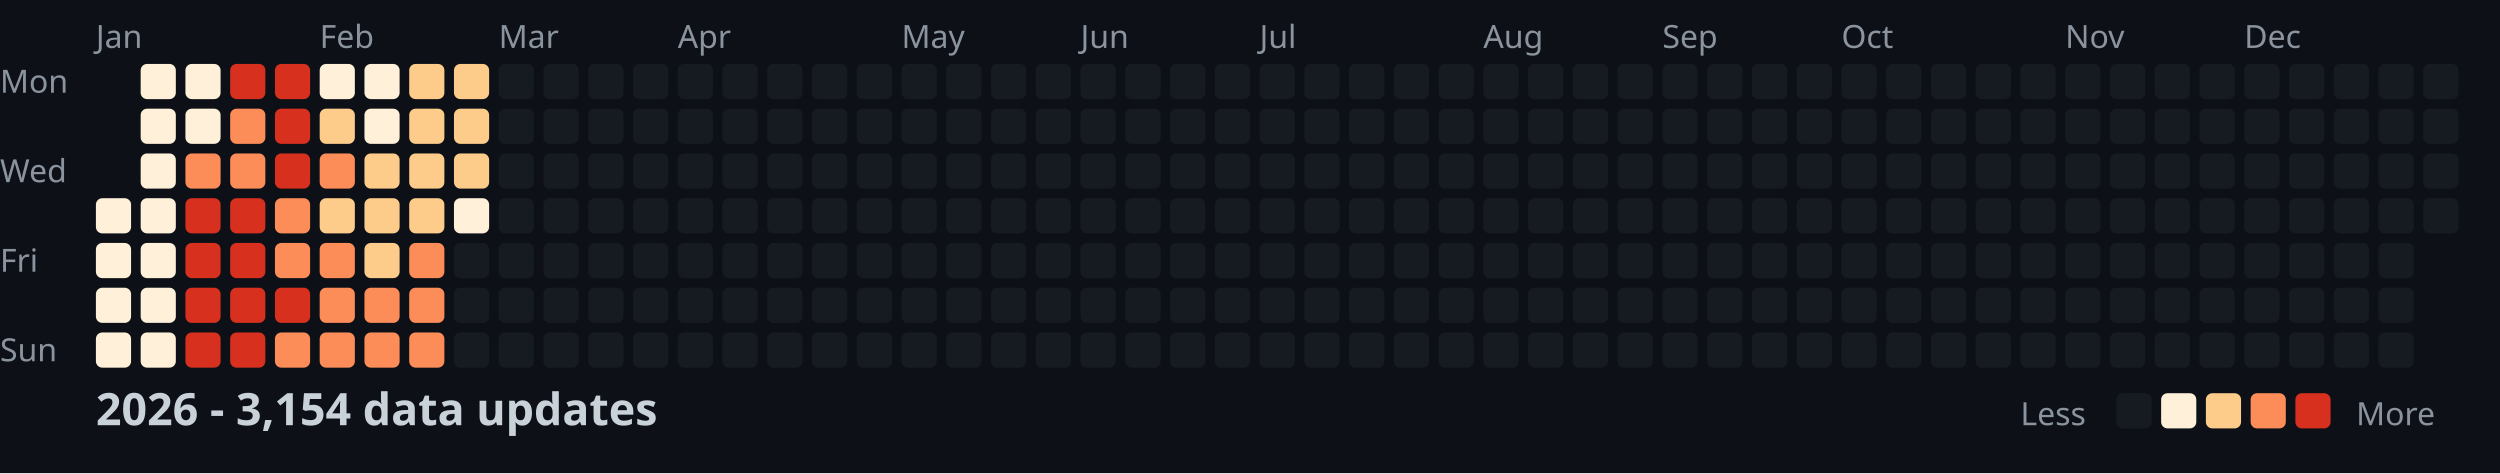
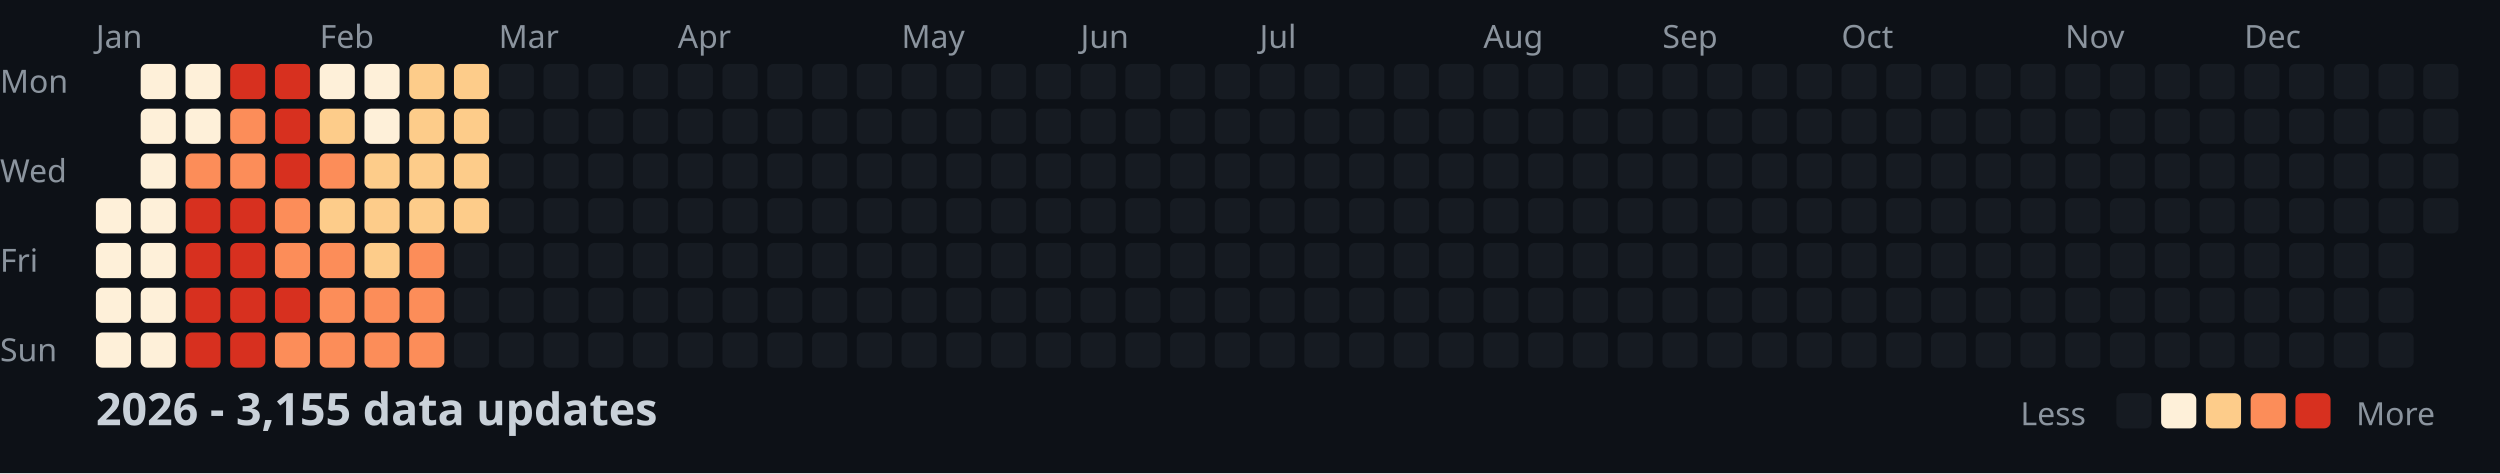
<svg xmlns="http://www.w3.org/2000/svg" width="782" height="148">
  <style>
    .month { font: 10px sans-serif; fill: #8b949e; }
    .day { font: 10px sans-serif; fill: #8b949e; }
    .title { font: bold 14px sans-serif; fill: #c9d1d9; }
    .legend { font: 10px sans-serif; fill: #8b949e; }
  </style>
  <rect width="100%" height="100%" fill="#0d1117" />
  <text x="0" y="29" class="day">Mon</text>
  <text x="0" y="57" class="day">Wed</text>
  <text x="0" y="85" class="day">Fri</text>
  <text x="0" y="113" class="day">Sun</text>
  <text x="30" y="15" class="month">Jan</text>
  <text x="100" y="15" class="month">Feb</text>
  <text x="156" y="15" class="month">Mar</text>
  <text x="212" y="15" class="month">Apr</text>
  <text x="282" y="15" class="month">May</text>
  <text x="338" y="15" class="month">Jun</text>
  <text x="394" y="15" class="month">Jul</text>
  <text x="464" y="15" class="month">Aug</text>
  <text x="520" y="15" class="month">Sep</text>
  <text x="576" y="15" class="month">Oct</text>
  <text x="646" y="15" class="month">Nov</text>
  <text x="702" y="15" class="month">Dec</text>
  <rect x="30" y="62" width="11" height="11" fill="#fef0d9" rx="2" />
  <rect x="30" y="76" width="11" height="11" fill="#fef0d9" rx="2" />
  <rect x="30" y="90" width="11" height="11" fill="#fef0d9" rx="2" />
  <rect x="30" y="104" width="11" height="11" fill="#fef0d9" rx="2" />
  <rect x="44" y="20" width="11" height="11" fill="#fef0d9" rx="2" />
  <rect x="44" y="34" width="11" height="11" fill="#fef0d9" rx="2" />
  <rect x="44" y="48" width="11" height="11" fill="#fef0d9" rx="2" />
  <rect x="44" y="62" width="11" height="11" fill="#fef0d9" rx="2" />
  <rect x="44" y="76" width="11" height="11" fill="#fef0d9" rx="2" />
  <rect x="44" y="90" width="11" height="11" fill="#fef0d9" rx="2" />
  <rect x="44" y="104" width="11" height="11" fill="#fef0d9" rx="2" />
  <rect x="58" y="20" width="11" height="11" fill="#fef0d9" rx="2" />
  <rect x="58" y="34" width="11" height="11" fill="#fef0d9" rx="2" />
  <rect x="58" y="48" width="11" height="11" fill="#fc8d59" rx="2" />
  <rect x="58" y="62" width="11" height="11" fill="#d7301f" rx="2" />
  <rect x="58" y="76" width="11" height="11" fill="#d7301f" rx="2" />
  <rect x="58" y="90" width="11" height="11" fill="#d7301f" rx="2" />
  <rect x="58" y="104" width="11" height="11" fill="#d7301f" rx="2" />
  <rect x="72" y="20" width="11" height="11" fill="#d7301f" rx="2" />
  <rect x="72" y="34" width="11" height="11" fill="#fc8d59" rx="2" />
  <rect x="72" y="48" width="11" height="11" fill="#fc8d59" rx="2" />
  <rect x="72" y="62" width="11" height="11" fill="#d7301f" rx="2" />
  <rect x="72" y="76" width="11" height="11" fill="#d7301f" rx="2" />
  <rect x="72" y="90" width="11" height="11" fill="#d7301f" rx="2" />
  <rect x="72" y="104" width="11" height="11" fill="#d7301f" rx="2" />
  <rect x="86" y="20" width="11" height="11" fill="#d7301f" rx="2" />
  <rect x="86" y="34" width="11" height="11" fill="#d7301f" rx="2" />
  <rect x="86" y="48" width="11" height="11" fill="#d7301f" rx="2" />
  <rect x="86" y="62" width="11" height="11" fill="#fc8d59" rx="2" />
  <rect x="86" y="76" width="11" height="11" fill="#fc8d59" rx="2" />
  <rect x="86" y="90" width="11" height="11" fill="#d7301f" rx="2" />
  <rect x="86" y="104" width="11" height="11" fill="#fc8d59" rx="2" />
  <rect x="100" y="20" width="11" height="11" fill="#fef0d9" rx="2" />
  <rect x="100" y="34" width="11" height="11" fill="#fdcc8a" rx="2" />
  <rect x="100" y="48" width="11" height="11" fill="#fc8d59" rx="2" />
  <rect x="100" y="62" width="11" height="11" fill="#fdcc8a" rx="2" />
  <rect x="100" y="76" width="11" height="11" fill="#fc8d59" rx="2" />
  <rect x="100" y="90" width="11" height="11" fill="#fc8d59" rx="2" />
  <rect x="100" y="104" width="11" height="11" fill="#fc8d59" rx="2" />
  <rect x="114" y="20" width="11" height="11" fill="#fef0d9" rx="2" />
  <rect x="114" y="34" width="11" height="11" fill="#fef0d9" rx="2" />
  <rect x="114" y="48" width="11" height="11" fill="#fdcc8a" rx="2" />
  <rect x="114" y="62" width="11" height="11" fill="#fdcc8a" rx="2" />
  <rect x="114" y="76" width="11" height="11" fill="#fdcc8a" rx="2" />
  <rect x="114" y="90" width="11" height="11" fill="#fc8d59" rx="2" />
  <rect x="114" y="104" width="11" height="11" fill="#fc8d59" rx="2" />
  <rect x="128" y="20" width="11" height="11" fill="#fdcc8a" rx="2" />
  <rect x="128" y="34" width="11" height="11" fill="#fdcc8a" rx="2" />
  <rect x="128" y="48" width="11" height="11" fill="#fdcc8a" rx="2" />
  <rect x="128" y="62" width="11" height="11" fill="#fdcc8a" rx="2" />
  <rect x="128" y="76" width="11" height="11" fill="#fc8d59" rx="2" />
  <rect x="128" y="90" width="11" height="11" fill="#fc8d59" rx="2" />
  <rect x="128" y="104" width="11" height="11" fill="#fc8d59" rx="2" />
  <rect x="142" y="20" width="11" height="11" fill="#fdcc8a" rx="2" />
  <rect x="142" y="34" width="11" height="11" fill="#fdcc8a" rx="2" />
  <rect x="142" y="48" width="11" height="11" fill="#fdcc8a" rx="2" />
-   <rect x="142" y="62" width="11" height="11" fill="#fef0d9" rx="2" />
+   <rect x="142" y="62" width="11" height="11" fill="#fdcc8a" rx="2" />
  <rect x="142" y="76" width="11" height="11" fill="#161b22" rx="2" />
  <rect x="142" y="90" width="11" height="11" fill="#161b22" rx="2" />
  <rect x="142" y="104" width="11" height="11" fill="#161b22" rx="2" />
  <rect x="156" y="20" width="11" height="11" fill="#161b22" rx="2" />
  <rect x="156" y="34" width="11" height="11" fill="#161b22" rx="2" />
  <rect x="156" y="48" width="11" height="11" fill="#161b22" rx="2" />
  <rect x="156" y="62" width="11" height="11" fill="#161b22" rx="2" />
  <rect x="156" y="76" width="11" height="11" fill="#161b22" rx="2" />
  <rect x="156" y="90" width="11" height="11" fill="#161b22" rx="2" />
  <rect x="156" y="104" width="11" height="11" fill="#161b22" rx="2" />
  <rect x="170" y="20" width="11" height="11" fill="#161b22" rx="2" />
  <rect x="170" y="34" width="11" height="11" fill="#161b22" rx="2" />
  <rect x="170" y="48" width="11" height="11" fill="#161b22" rx="2" />
  <rect x="170" y="62" width="11" height="11" fill="#161b22" rx="2" />
  <rect x="170" y="76" width="11" height="11" fill="#161b22" rx="2" />
  <rect x="170" y="90" width="11" height="11" fill="#161b22" rx="2" />
  <rect x="170" y="104" width="11" height="11" fill="#161b22" rx="2" />
  <rect x="184" y="20" width="11" height="11" fill="#161b22" rx="2" />
  <rect x="184" y="34" width="11" height="11" fill="#161b22" rx="2" />
  <rect x="184" y="48" width="11" height="11" fill="#161b22" rx="2" />
  <rect x="184" y="62" width="11" height="11" fill="#161b22" rx="2" />
  <rect x="184" y="76" width="11" height="11" fill="#161b22" rx="2" />
  <rect x="184" y="90" width="11" height="11" fill="#161b22" rx="2" />
  <rect x="184" y="104" width="11" height="11" fill="#161b22" rx="2" />
  <rect x="198" y="20" width="11" height="11" fill="#161b22" rx="2" />
  <rect x="198" y="34" width="11" height="11" fill="#161b22" rx="2" />
  <rect x="198" y="48" width="11" height="11" fill="#161b22" rx="2" />
  <rect x="198" y="62" width="11" height="11" fill="#161b22" rx="2" />
  <rect x="198" y="76" width="11" height="11" fill="#161b22" rx="2" />
  <rect x="198" y="90" width="11" height="11" fill="#161b22" rx="2" />
  <rect x="198" y="104" width="11" height="11" fill="#161b22" rx="2" />
  <rect x="212" y="20" width="11" height="11" fill="#161b22" rx="2" />
  <rect x="212" y="34" width="11" height="11" fill="#161b22" rx="2" />
  <rect x="212" y="48" width="11" height="11" fill="#161b22" rx="2" />
  <rect x="212" y="62" width="11" height="11" fill="#161b22" rx="2" />
  <rect x="212" y="76" width="11" height="11" fill="#161b22" rx="2" />
  <rect x="212" y="90" width="11" height="11" fill="#161b22" rx="2" />
  <rect x="212" y="104" width="11" height="11" fill="#161b22" rx="2" />
  <rect x="226" y="20" width="11" height="11" fill="#161b22" rx="2" />
  <rect x="226" y="34" width="11" height="11" fill="#161b22" rx="2" />
  <rect x="226" y="48" width="11" height="11" fill="#161b22" rx="2" />
  <rect x="226" y="62" width="11" height="11" fill="#161b22" rx="2" />
  <rect x="226" y="76" width="11" height="11" fill="#161b22" rx="2" />
  <rect x="226" y="90" width="11" height="11" fill="#161b22" rx="2" />
  <rect x="226" y="104" width="11" height="11" fill="#161b22" rx="2" />
  <rect x="240" y="20" width="11" height="11" fill="#161b22" rx="2" />
  <rect x="240" y="34" width="11" height="11" fill="#161b22" rx="2" />
  <rect x="240" y="48" width="11" height="11" fill="#161b22" rx="2" />
  <rect x="240" y="62" width="11" height="11" fill="#161b22" rx="2" />
  <rect x="240" y="76" width="11" height="11" fill="#161b22" rx="2" />
  <rect x="240" y="90" width="11" height="11" fill="#161b22" rx="2" />
  <rect x="240" y="104" width="11" height="11" fill="#161b22" rx="2" />
  <rect x="254" y="20" width="11" height="11" fill="#161b22" rx="2" />
  <rect x="254" y="34" width="11" height="11" fill="#161b22" rx="2" />
  <rect x="254" y="48" width="11" height="11" fill="#161b22" rx="2" />
  <rect x="254" y="62" width="11" height="11" fill="#161b22" rx="2" />
  <rect x="254" y="76" width="11" height="11" fill="#161b22" rx="2" />
  <rect x="254" y="90" width="11" height="11" fill="#161b22" rx="2" />
  <rect x="254" y="104" width="11" height="11" fill="#161b22" rx="2" />
  <rect x="268" y="20" width="11" height="11" fill="#161b22" rx="2" />
  <rect x="268" y="34" width="11" height="11" fill="#161b22" rx="2" />
  <rect x="268" y="48" width="11" height="11" fill="#161b22" rx="2" />
  <rect x="268" y="62" width="11" height="11" fill="#161b22" rx="2" />
  <rect x="268" y="76" width="11" height="11" fill="#161b22" rx="2" />
  <rect x="268" y="90" width="11" height="11" fill="#161b22" rx="2" />
  <rect x="268" y="104" width="11" height="11" fill="#161b22" rx="2" />
  <rect x="282" y="20" width="11" height="11" fill="#161b22" rx="2" />
  <rect x="282" y="34" width="11" height="11" fill="#161b22" rx="2" />
  <rect x="282" y="48" width="11" height="11" fill="#161b22" rx="2" />
  <rect x="282" y="62" width="11" height="11" fill="#161b22" rx="2" />
  <rect x="282" y="76" width="11" height="11" fill="#161b22" rx="2" />
  <rect x="282" y="90" width="11" height="11" fill="#161b22" rx="2" />
  <rect x="282" y="104" width="11" height="11" fill="#161b22" rx="2" />
  <rect x="296" y="20" width="11" height="11" fill="#161b22" rx="2" />
  <rect x="296" y="34" width="11" height="11" fill="#161b22" rx="2" />
  <rect x="296" y="48" width="11" height="11" fill="#161b22" rx="2" />
  <rect x="296" y="62" width="11" height="11" fill="#161b22" rx="2" />
  <rect x="296" y="76" width="11" height="11" fill="#161b22" rx="2" />
  <rect x="296" y="90" width="11" height="11" fill="#161b22" rx="2" />
  <rect x="296" y="104" width="11" height="11" fill="#161b22" rx="2" />
  <rect x="310" y="20" width="11" height="11" fill="#161b22" rx="2" />
  <rect x="310" y="34" width="11" height="11" fill="#161b22" rx="2" />
  <rect x="310" y="48" width="11" height="11" fill="#161b22" rx="2" />
  <rect x="310" y="62" width="11" height="11" fill="#161b22" rx="2" />
  <rect x="310" y="76" width="11" height="11" fill="#161b22" rx="2" />
  <rect x="310" y="90" width="11" height="11" fill="#161b22" rx="2" />
  <rect x="310" y="104" width="11" height="11" fill="#161b22" rx="2" />
  <rect x="324" y="20" width="11" height="11" fill="#161b22" rx="2" />
  <rect x="324" y="34" width="11" height="11" fill="#161b22" rx="2" />
  <rect x="324" y="48" width="11" height="11" fill="#161b22" rx="2" />
  <rect x="324" y="62" width="11" height="11" fill="#161b22" rx="2" />
  <rect x="324" y="76" width="11" height="11" fill="#161b22" rx="2" />
  <rect x="324" y="90" width="11" height="11" fill="#161b22" rx="2" />
  <rect x="324" y="104" width="11" height="11" fill="#161b22" rx="2" />
  <rect x="338" y="20" width="11" height="11" fill="#161b22" rx="2" />
  <rect x="338" y="34" width="11" height="11" fill="#161b22" rx="2" />
  <rect x="338" y="48" width="11" height="11" fill="#161b22" rx="2" />
  <rect x="338" y="62" width="11" height="11" fill="#161b22" rx="2" />
  <rect x="338" y="76" width="11" height="11" fill="#161b22" rx="2" />
  <rect x="338" y="90" width="11" height="11" fill="#161b22" rx="2" />
  <rect x="338" y="104" width="11" height="11" fill="#161b22" rx="2" />
  <rect x="352" y="20" width="11" height="11" fill="#161b22" rx="2" />
  <rect x="352" y="34" width="11" height="11" fill="#161b22" rx="2" />
  <rect x="352" y="48" width="11" height="11" fill="#161b22" rx="2" />
  <rect x="352" y="62" width="11" height="11" fill="#161b22" rx="2" />
  <rect x="352" y="76" width="11" height="11" fill="#161b22" rx="2" />
  <rect x="352" y="90" width="11" height="11" fill="#161b22" rx="2" />
  <rect x="352" y="104" width="11" height="11" fill="#161b22" rx="2" />
  <rect x="366" y="20" width="11" height="11" fill="#161b22" rx="2" />
  <rect x="366" y="34" width="11" height="11" fill="#161b22" rx="2" />
  <rect x="366" y="48" width="11" height="11" fill="#161b22" rx="2" />
  <rect x="366" y="62" width="11" height="11" fill="#161b22" rx="2" />
  <rect x="366" y="76" width="11" height="11" fill="#161b22" rx="2" />
  <rect x="366" y="90" width="11" height="11" fill="#161b22" rx="2" />
  <rect x="366" y="104" width="11" height="11" fill="#161b22" rx="2" />
  <rect x="380" y="20" width="11" height="11" fill="#161b22" rx="2" />
  <rect x="380" y="34" width="11" height="11" fill="#161b22" rx="2" />
  <rect x="380" y="48" width="11" height="11" fill="#161b22" rx="2" />
  <rect x="380" y="62" width="11" height="11" fill="#161b22" rx="2" />
  <rect x="380" y="76" width="11" height="11" fill="#161b22" rx="2" />
  <rect x="380" y="90" width="11" height="11" fill="#161b22" rx="2" />
  <rect x="380" y="104" width="11" height="11" fill="#161b22" rx="2" />
  <rect x="394" y="20" width="11" height="11" fill="#161b22" rx="2" />
  <rect x="394" y="34" width="11" height="11" fill="#161b22" rx="2" />
  <rect x="394" y="48" width="11" height="11" fill="#161b22" rx="2" />
  <rect x="394" y="62" width="11" height="11" fill="#161b22" rx="2" />
  <rect x="394" y="76" width="11" height="11" fill="#161b22" rx="2" />
  <rect x="394" y="90" width="11" height="11" fill="#161b22" rx="2" />
  <rect x="394" y="104" width="11" height="11" fill="#161b22" rx="2" />
  <rect x="408" y="20" width="11" height="11" fill="#161b22" rx="2" />
  <rect x="408" y="34" width="11" height="11" fill="#161b22" rx="2" />
  <rect x="408" y="48" width="11" height="11" fill="#161b22" rx="2" />
  <rect x="408" y="62" width="11" height="11" fill="#161b22" rx="2" />
  <rect x="408" y="76" width="11" height="11" fill="#161b22" rx="2" />
  <rect x="408" y="90" width="11" height="11" fill="#161b22" rx="2" />
  <rect x="408" y="104" width="11" height="11" fill="#161b22" rx="2" />
  <rect x="422" y="20" width="11" height="11" fill="#161b22" rx="2" />
  <rect x="422" y="34" width="11" height="11" fill="#161b22" rx="2" />
  <rect x="422" y="48" width="11" height="11" fill="#161b22" rx="2" />
  <rect x="422" y="62" width="11" height="11" fill="#161b22" rx="2" />
  <rect x="422" y="76" width="11" height="11" fill="#161b22" rx="2" />
  <rect x="422" y="90" width="11" height="11" fill="#161b22" rx="2" />
  <rect x="422" y="104" width="11" height="11" fill="#161b22" rx="2" />
  <rect x="436" y="20" width="11" height="11" fill="#161b22" rx="2" />
  <rect x="436" y="34" width="11" height="11" fill="#161b22" rx="2" />
  <rect x="436" y="48" width="11" height="11" fill="#161b22" rx="2" />
  <rect x="436" y="62" width="11" height="11" fill="#161b22" rx="2" />
  <rect x="436" y="76" width="11" height="11" fill="#161b22" rx="2" />
  <rect x="436" y="90" width="11" height="11" fill="#161b22" rx="2" />
  <rect x="436" y="104" width="11" height="11" fill="#161b22" rx="2" />
  <rect x="450" y="20" width="11" height="11" fill="#161b22" rx="2" />
  <rect x="450" y="34" width="11" height="11" fill="#161b22" rx="2" />
  <rect x="450" y="48" width="11" height="11" fill="#161b22" rx="2" />
  <rect x="450" y="62" width="11" height="11" fill="#161b22" rx="2" />
  <rect x="450" y="76" width="11" height="11" fill="#161b22" rx="2" />
  <rect x="450" y="90" width="11" height="11" fill="#161b22" rx="2" />
  <rect x="450" y="104" width="11" height="11" fill="#161b22" rx="2" />
  <rect x="464" y="20" width="11" height="11" fill="#161b22" rx="2" />
  <rect x="464" y="34" width="11" height="11" fill="#161b22" rx="2" />
  <rect x="464" y="48" width="11" height="11" fill="#161b22" rx="2" />
  <rect x="464" y="62" width="11" height="11" fill="#161b22" rx="2" />
  <rect x="464" y="76" width="11" height="11" fill="#161b22" rx="2" />
  <rect x="464" y="90" width="11" height="11" fill="#161b22" rx="2" />
  <rect x="464" y="104" width="11" height="11" fill="#161b22" rx="2" />
  <rect x="478" y="20" width="11" height="11" fill="#161b22" rx="2" />
  <rect x="478" y="34" width="11" height="11" fill="#161b22" rx="2" />
  <rect x="478" y="48" width="11" height="11" fill="#161b22" rx="2" />
  <rect x="478" y="62" width="11" height="11" fill="#161b22" rx="2" />
  <rect x="478" y="76" width="11" height="11" fill="#161b22" rx="2" />
  <rect x="478" y="90" width="11" height="11" fill="#161b22" rx="2" />
  <rect x="478" y="104" width="11" height="11" fill="#161b22" rx="2" />
  <rect x="492" y="20" width="11" height="11" fill="#161b22" rx="2" />
  <rect x="492" y="34" width="11" height="11" fill="#161b22" rx="2" />
  <rect x="492" y="48" width="11" height="11" fill="#161b22" rx="2" />
  <rect x="492" y="62" width="11" height="11" fill="#161b22" rx="2" />
  <rect x="492" y="76" width="11" height="11" fill="#161b22" rx="2" />
  <rect x="492" y="90" width="11" height="11" fill="#161b22" rx="2" />
  <rect x="492" y="104" width="11" height="11" fill="#161b22" rx="2" />
  <rect x="506" y="20" width="11" height="11" fill="#161b22" rx="2" />
  <rect x="506" y="34" width="11" height="11" fill="#161b22" rx="2" />
  <rect x="506" y="48" width="11" height="11" fill="#161b22" rx="2" />
  <rect x="506" y="62" width="11" height="11" fill="#161b22" rx="2" />
  <rect x="506" y="76" width="11" height="11" fill="#161b22" rx="2" />
  <rect x="506" y="90" width="11" height="11" fill="#161b22" rx="2" />
  <rect x="506" y="104" width="11" height="11" fill="#161b22" rx="2" />
  <rect x="520" y="20" width="11" height="11" fill="#161b22" rx="2" />
  <rect x="520" y="34" width="11" height="11" fill="#161b22" rx="2" />
  <rect x="520" y="48" width="11" height="11" fill="#161b22" rx="2" />
  <rect x="520" y="62" width="11" height="11" fill="#161b22" rx="2" />
  <rect x="520" y="76" width="11" height="11" fill="#161b22" rx="2" />
  <rect x="520" y="90" width="11" height="11" fill="#161b22" rx="2" />
  <rect x="520" y="104" width="11" height="11" fill="#161b22" rx="2" />
  <rect x="534" y="20" width="11" height="11" fill="#161b22" rx="2" />
  <rect x="534" y="34" width="11" height="11" fill="#161b22" rx="2" />
  <rect x="534" y="48" width="11" height="11" fill="#161b22" rx="2" />
  <rect x="534" y="62" width="11" height="11" fill="#161b22" rx="2" />
  <rect x="534" y="76" width="11" height="11" fill="#161b22" rx="2" />
  <rect x="534" y="90" width="11" height="11" fill="#161b22" rx="2" />
  <rect x="534" y="104" width="11" height="11" fill="#161b22" rx="2" />
  <rect x="548" y="20" width="11" height="11" fill="#161b22" rx="2" />
  <rect x="548" y="34" width="11" height="11" fill="#161b22" rx="2" />
  <rect x="548" y="48" width="11" height="11" fill="#161b22" rx="2" />
  <rect x="548" y="62" width="11" height="11" fill="#161b22" rx="2" />
  <rect x="548" y="76" width="11" height="11" fill="#161b22" rx="2" />
  <rect x="548" y="90" width="11" height="11" fill="#161b22" rx="2" />
  <rect x="548" y="104" width="11" height="11" fill="#161b22" rx="2" />
  <rect x="562" y="20" width="11" height="11" fill="#161b22" rx="2" />
  <rect x="562" y="34" width="11" height="11" fill="#161b22" rx="2" />
  <rect x="562" y="48" width="11" height="11" fill="#161b22" rx="2" />
  <rect x="562" y="62" width="11" height="11" fill="#161b22" rx="2" />
  <rect x="562" y="76" width="11" height="11" fill="#161b22" rx="2" />
  <rect x="562" y="90" width="11" height="11" fill="#161b22" rx="2" />
  <rect x="562" y="104" width="11" height="11" fill="#161b22" rx="2" />
  <rect x="576" y="20" width="11" height="11" fill="#161b22" rx="2" />
  <rect x="576" y="34" width="11" height="11" fill="#161b22" rx="2" />
  <rect x="576" y="48" width="11" height="11" fill="#161b22" rx="2" />
  <rect x="576" y="62" width="11" height="11" fill="#161b22" rx="2" />
  <rect x="576" y="76" width="11" height="11" fill="#161b22" rx="2" />
  <rect x="576" y="90" width="11" height="11" fill="#161b22" rx="2" />
  <rect x="576" y="104" width="11" height="11" fill="#161b22" rx="2" />
  <rect x="590" y="20" width="11" height="11" fill="#161b22" rx="2" />
  <rect x="590" y="34" width="11" height="11" fill="#161b22" rx="2" />
  <rect x="590" y="48" width="11" height="11" fill="#161b22" rx="2" />
  <rect x="590" y="62" width="11" height="11" fill="#161b22" rx="2" />
  <rect x="590" y="76" width="11" height="11" fill="#161b22" rx="2" />
  <rect x="590" y="90" width="11" height="11" fill="#161b22" rx="2" />
  <rect x="590" y="104" width="11" height="11" fill="#161b22" rx="2" />
  <rect x="604" y="20" width="11" height="11" fill="#161b22" rx="2" />
  <rect x="604" y="34" width="11" height="11" fill="#161b22" rx="2" />
  <rect x="604" y="48" width="11" height="11" fill="#161b22" rx="2" />
  <rect x="604" y="62" width="11" height="11" fill="#161b22" rx="2" />
  <rect x="604" y="76" width="11" height="11" fill="#161b22" rx="2" />
  <rect x="604" y="90" width="11" height="11" fill="#161b22" rx="2" />
  <rect x="604" y="104" width="11" height="11" fill="#161b22" rx="2" />
  <rect x="618" y="20" width="11" height="11" fill="#161b22" rx="2" />
  <rect x="618" y="34" width="11" height="11" fill="#161b22" rx="2" />
  <rect x="618" y="48" width="11" height="11" fill="#161b22" rx="2" />
  <rect x="618" y="62" width="11" height="11" fill="#161b22" rx="2" />
  <rect x="618" y="76" width="11" height="11" fill="#161b22" rx="2" />
  <rect x="618" y="90" width="11" height="11" fill="#161b22" rx="2" />
  <rect x="618" y="104" width="11" height="11" fill="#161b22" rx="2" />
  <rect x="632" y="20" width="11" height="11" fill="#161b22" rx="2" />
  <rect x="632" y="34" width="11" height="11" fill="#161b22" rx="2" />
  <rect x="632" y="48" width="11" height="11" fill="#161b22" rx="2" />
  <rect x="632" y="62" width="11" height="11" fill="#161b22" rx="2" />
  <rect x="632" y="76" width="11" height="11" fill="#161b22" rx="2" />
  <rect x="632" y="90" width="11" height="11" fill="#161b22" rx="2" />
  <rect x="632" y="104" width="11" height="11" fill="#161b22" rx="2" />
  <rect x="646" y="20" width="11" height="11" fill="#161b22" rx="2" />
  <rect x="646" y="34" width="11" height="11" fill="#161b22" rx="2" />
  <rect x="646" y="48" width="11" height="11" fill="#161b22" rx="2" />
  <rect x="646" y="62" width="11" height="11" fill="#161b22" rx="2" />
  <rect x="646" y="76" width="11" height="11" fill="#161b22" rx="2" />
  <rect x="646" y="90" width="11" height="11" fill="#161b22" rx="2" />
  <rect x="646" y="104" width="11" height="11" fill="#161b22" rx="2" />
  <rect x="660" y="20" width="11" height="11" fill="#161b22" rx="2" />
  <rect x="660" y="34" width="11" height="11" fill="#161b22" rx="2" />
  <rect x="660" y="48" width="11" height="11" fill="#161b22" rx="2" />
  <rect x="660" y="62" width="11" height="11" fill="#161b22" rx="2" />
  <rect x="660" y="76" width="11" height="11" fill="#161b22" rx="2" />
  <rect x="660" y="90" width="11" height="11" fill="#161b22" rx="2" />
  <rect x="660" y="104" width="11" height="11" fill="#161b22" rx="2" />
  <rect x="674" y="20" width="11" height="11" fill="#161b22" rx="2" />
  <rect x="674" y="34" width="11" height="11" fill="#161b22" rx="2" />
  <rect x="674" y="48" width="11" height="11" fill="#161b22" rx="2" />
  <rect x="674" y="62" width="11" height="11" fill="#161b22" rx="2" />
  <rect x="674" y="76" width="11" height="11" fill="#161b22" rx="2" />
  <rect x="674" y="90" width="11" height="11" fill="#161b22" rx="2" />
  <rect x="674" y="104" width="11" height="11" fill="#161b22" rx="2" />
  <rect x="688" y="20" width="11" height="11" fill="#161b22" rx="2" />
  <rect x="688" y="34" width="11" height="11" fill="#161b22" rx="2" />
  <rect x="688" y="48" width="11" height="11" fill="#161b22" rx="2" />
  <rect x="688" y="62" width="11" height="11" fill="#161b22" rx="2" />
  <rect x="688" y="76" width="11" height="11" fill="#161b22" rx="2" />
  <rect x="688" y="90" width="11" height="11" fill="#161b22" rx="2" />
  <rect x="688" y="104" width="11" height="11" fill="#161b22" rx="2" />
  <rect x="702" y="20" width="11" height="11" fill="#161b22" rx="2" />
  <rect x="702" y="34" width="11" height="11" fill="#161b22" rx="2" />
  <rect x="702" y="48" width="11" height="11" fill="#161b22" rx="2" />
  <rect x="702" y="62" width="11" height="11" fill="#161b22" rx="2" />
  <rect x="702" y="76" width="11" height="11" fill="#161b22" rx="2" />
  <rect x="702" y="90" width="11" height="11" fill="#161b22" rx="2" />
  <rect x="702" y="104" width="11" height="11" fill="#161b22" rx="2" />
  <rect x="716" y="20" width="11" height="11" fill="#161b22" rx="2" />
  <rect x="716" y="34" width="11" height="11" fill="#161b22" rx="2" />
  <rect x="716" y="48" width="11" height="11" fill="#161b22" rx="2" />
  <rect x="716" y="62" width="11" height="11" fill="#161b22" rx="2" />
  <rect x="716" y="76" width="11" height="11" fill="#161b22" rx="2" />
  <rect x="716" y="90" width="11" height="11" fill="#161b22" rx="2" />
  <rect x="716" y="104" width="11" height="11" fill="#161b22" rx="2" />
  <rect x="730" y="20" width="11" height="11" fill="#161b22" rx="2" />
  <rect x="730" y="34" width="11" height="11" fill="#161b22" rx="2" />
  <rect x="730" y="48" width="11" height="11" fill="#161b22" rx="2" />
  <rect x="730" y="62" width="11" height="11" fill="#161b22" rx="2" />
  <rect x="730" y="76" width="11" height="11" fill="#161b22" rx="2" />
  <rect x="730" y="90" width="11" height="11" fill="#161b22" rx="2" />
  <rect x="730" y="104" width="11" height="11" fill="#161b22" rx="2" />
  <rect x="744" y="20" width="11" height="11" fill="#161b22" rx="2" />
  <rect x="744" y="34" width="11" height="11" fill="#161b22" rx="2" />
  <rect x="744" y="48" width="11" height="11" fill="#161b22" rx="2" />
  <rect x="744" y="62" width="11" height="11" fill="#161b22" rx="2" />
  <rect x="744" y="76" width="11" height="11" fill="#161b22" rx="2" />
  <rect x="744" y="90" width="11" height="11" fill="#161b22" rx="2" />
  <rect x="744" y="104" width="11" height="11" fill="#161b22" rx="2" />
  <rect x="758" y="20" width="11" height="11" fill="#161b22" rx="2" />
  <rect x="758" y="34" width="11" height="11" fill="#161b22" rx="2" />
  <rect x="758" y="48" width="11" height="11" fill="#161b22" rx="2" />
  <rect x="758" y="62" width="11" height="11" fill="#161b22" rx="2" />
-   <text x="30" y="133" class="title">2026 - 3,154 data updates</text>
+   <text x="30" y="133" class="title">2026 - 3,155 data updates</text>
  <text x="632" y="133" class="legend">Less</text>
  <rect x="662" y="123" width="11" height="11" fill="#161b22" rx="2" />
  <rect x="676" y="123" width="11" height="11" fill="#fef0d9" rx="2" />
  <rect x="690" y="123" width="11" height="11" fill="#fdcc8a" rx="2" />
  <rect x="704" y="123" width="11" height="11" fill="#fc8d59" rx="2" />
  <rect x="718" y="123" width="11" height="11" fill="#d7301f" rx="2" />
  <text x="737" y="133" class="legend">More</text>
</svg>
